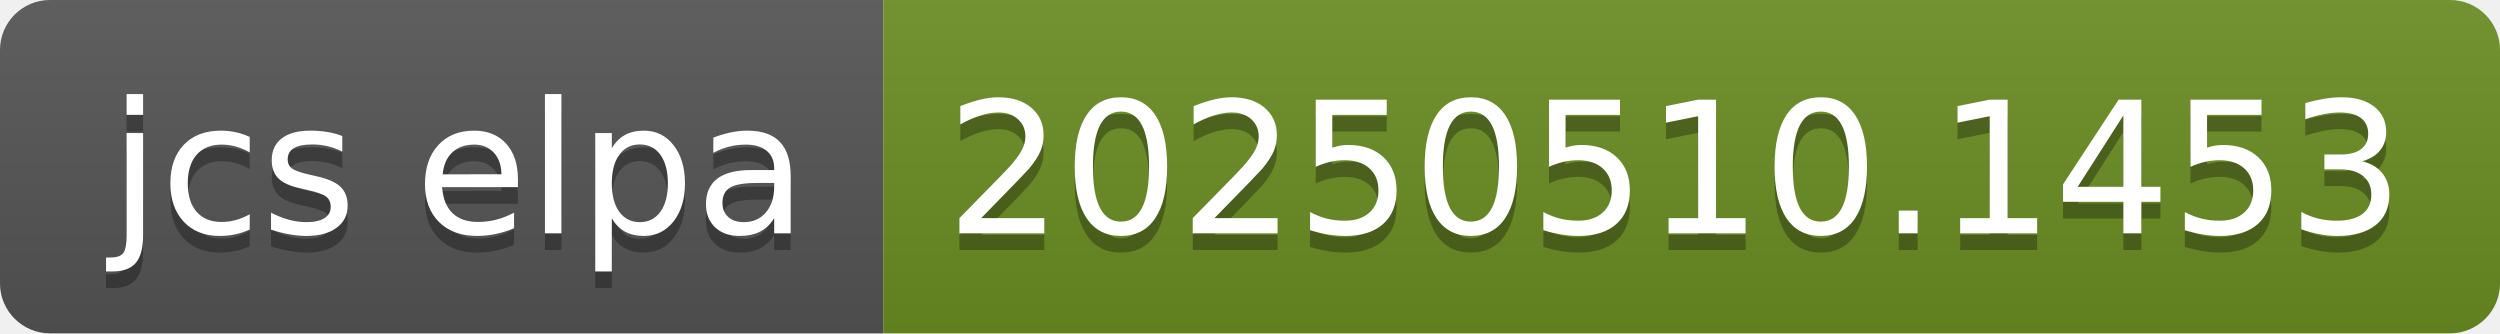
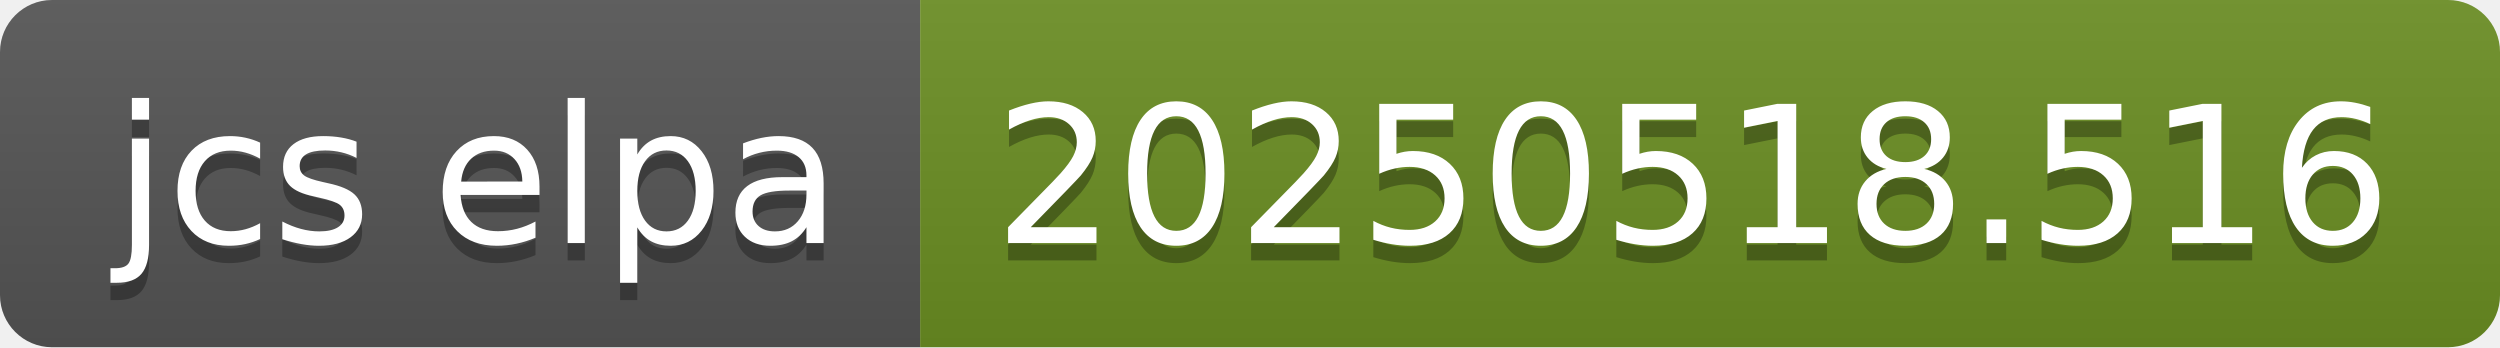
- <svg xmlns="http://www.w3.org/2000/svg" width="150" height="20" role="img" aria-label="jcs elpa: 20250510.1453">
+ <svg xmlns="http://www.w3.org/2000/svg" width="144" height="20" role="img" aria-label="jcs elpa: 20250518.516">
  <linearGradient id="s" x2="0" y2="100%">
    <stop offset="0" stop-color="#bbb" stop-opacity=".1" />
    <stop offset="1" stop-opacity=".1" />
  </linearGradient>
  <clipPath id="r">
-     <rect width="150" height="20" rx="3" fill="#fff" />
+     <rect width="144" height="20" rx="3" fill="#fff" />
  </clipPath>
  <g clip-path="url(#r)">
    <rect width="53" height="20" fill="#555" />
-     <rect x="53" width="97" height="20" fill="#6b8e23" />
-     <rect width="150" height="20" fill="url(#s)" />
+     <rect x="53" width="91" height="20" fill="#6b8e23" />
+     <rect width="144" height="20" fill="url(#s)" />
  </g>
  <g fill="#fff" text-anchor="middle" font-family="Verdana,Geneva,DejaVu Sans,sans-serif" text-rendering="geometricPrecision" font-size="110">
    <text aria-hidden="true" x="275" y="150" fill="#010101" fill-opacity=".3" transform="scale(.1)" textLength="430">jcs elpa</text>
    <text x="275" y="140" transform="scale(.1)" fill="#fff" textLength="430">jcs elpa</text>
-     <text aria-hidden="true" x="1005" y="150" fill="#010101" fill-opacity=".3" transform="scale(.1)" textLength="870">20250510.1453</text>
-     <text x="1005" y="140" transform="scale(.1)" fill="#fff" textLength="870">20250510.1453</text>
+     <text aria-hidden="true" x="975" y="150" fill="#010101" fill-opacity=".3" transform="scale(.1)" textLength="810">20250518.516</text>
+     <text x="975" y="140" transform="scale(.1)" fill="#fff" textLength="810">20250518.516</text>
  </g>
</svg>
